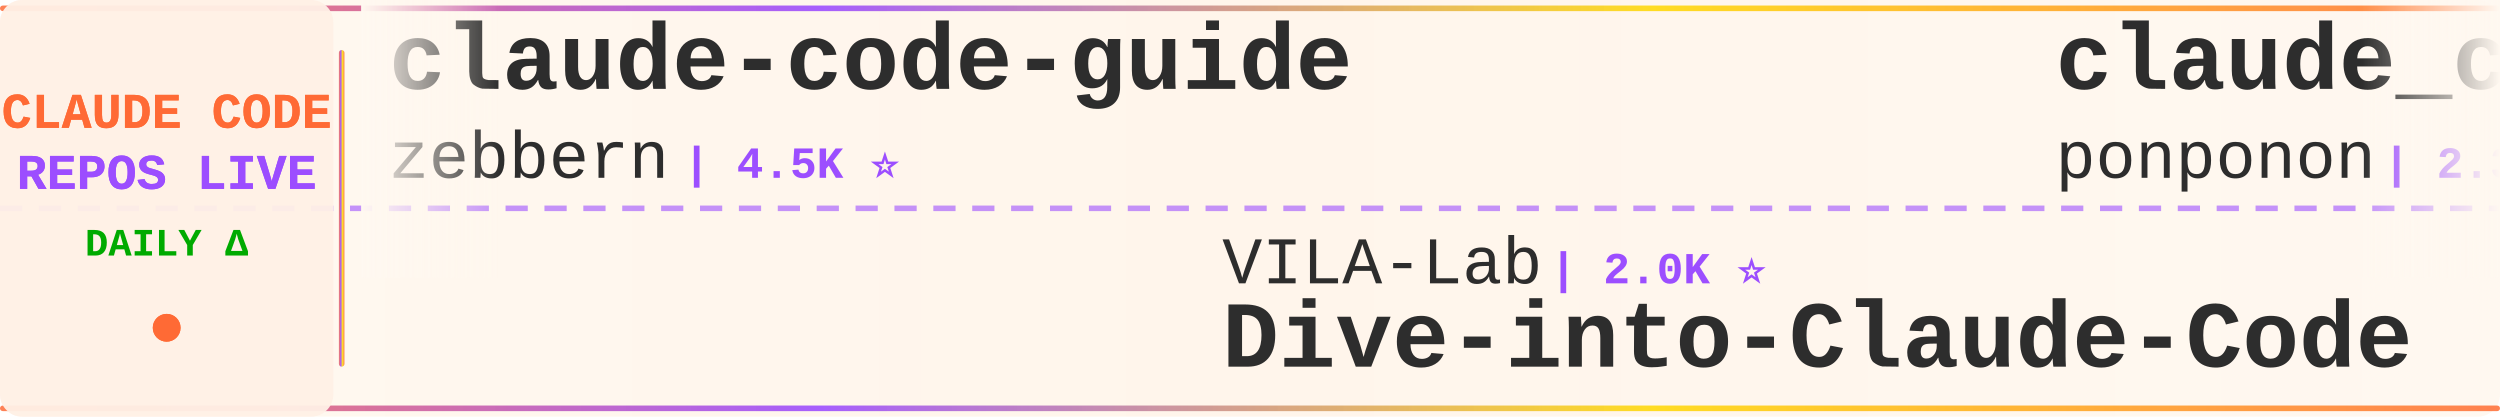
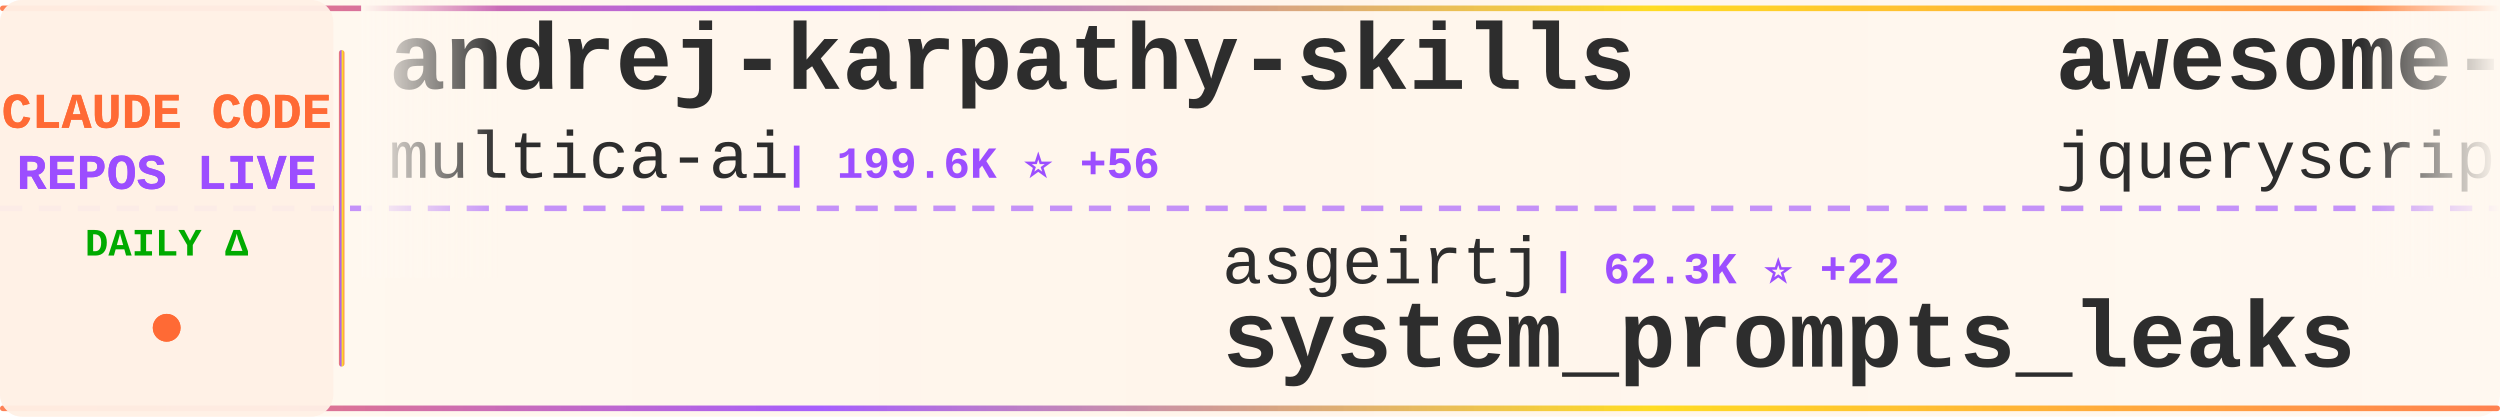
<svg xmlns="http://www.w3.org/2000/svg" width="900" height="150">
  <defs>
    <linearGradient id="tickerBg" x1="0%" y1="0%" x2="100%" y2="0%">
      <stop offset="0%" style="stop-color:#fff8f0;stop-opacity:0.98" />
      <stop offset="50%" style="stop-color:#fff5eb;stop-opacity:1" />
      <stop offset="100%" style="stop-color:#fff8f0;stop-opacity:0.98" />
    </linearGradient>
    <linearGradient id="borderGrad" x1="0%" y1="0%" x2="100%" y2="0%">
      <stop offset="0%" style="stop-color:#FF6B35;stop-opacity:0.85">
        <animate attributeName="stop-opacity" values="0.85;1;0.85" dur="2s" repeatCount="indefinite" />
      </stop>
      <stop offset="33%" style="stop-color:#9C4EFF;stop-opacity:0.9">
        <animate attributeName="stop-opacity" values="0.9;1;0.9" dur="2.2s" repeatCount="indefinite" />
      </stop>
      <stop offset="66%" style="stop-color:#FFD700;stop-opacity:0.85">
        <animate attributeName="stop-opacity" values="0.85;1;0.85" dur="1.8s" repeatCount="indefinite" />
      </stop>
      <stop offset="100%" style="stop-color:#FF6B35;stop-opacity:0.85">
        <animate attributeName="stop-opacity" values="0.85;1;0.85" dur="2s" repeatCount="indefinite" />
      </stop>
    </linearGradient>
    <filter id="textGlow">
      <feGaussianBlur stdDeviation="0.15" result="coloredBlur" />
      <feMerge>
        <feMergeNode in="coloredBlur" />
        <feMergeNode in="SourceGraphic" />
      </feMerge>
    </filter>
    <filter id="metricGlow">
      <feGaussianBlur stdDeviation="0.2" result="coloredBlur" />
      <feMerge>
        <feMergeNode in="coloredBlur" />
        <feMergeNode in="SourceGraphic" />
      </feMerge>
    </filter>
    <linearGradient id="leftFade" x1="0%" y1="0%" x2="100%" y2="0%">
      <stop offset="0%" style="stop-color:#fff8f0;stop-opacity:1" />
      <stop offset="100%" style="stop-color:#fff8f0;stop-opacity:0" />
    </linearGradient>
    <linearGradient id="rightFade" x1="0%" y1="0%" x2="100%" y2="0%">
      <stop offset="0%" style="stop-color:#fff8f0;stop-opacity:0" />
      <stop offset="100%" style="stop-color:#fff8f0;stop-opacity:1" />
    </linearGradient>
  </defs>
  <rect width="900" height="150" fill="url(#tickerBg)" rx="8" />
  <rect x="0" y="2" width="900" height="2" fill="url(#borderGrad)" rx="1" />
  <rect x="0" y="146" width="900" height="2" fill="url(#borderGrad)" rx="1" />
  <line x1="0" y1="75" x2="900" y2="75" stroke="#9C4EFF" stroke-width="2" stroke-dasharray="8 6" opacity="0.6" />
  <rect x="0" y="0" width="120" height="150" fill="#fff0e6" opacity="0.95" rx="8" />
  <text x="60" y="46" font-family="'Courier New', monospace" font-size="18" font-weight="bold" fill="#FF6B35" text-anchor="middle" filter="url(#textGlow)">
    CLAUDE CODE
  </text>
  <text x="60" y="68" font-family="'Courier New', monospace" font-size="18" font-weight="bold" fill="#9C4EFF" text-anchor="middle" filter="url(#textGlow)">
    REPOS LIVE
  </text>
  <text x="60" y="92" font-family="'Courier New', monospace" font-size="14" font-weight="bold" fill="#00aa00" text-anchor="middle">
    DAILY Δ
  </text>
  <circle cx="60" cy="118" r="5" fill="#FF6B35" filter="url(#metricGlow)">
    <animate attributeName="r" values="4;6;4" dur="1.5s" repeatCount="indefinite" />
    <animate attributeName="opacity" values="0.6;1;0.6" dur="1.5s" repeatCount="indefinite" />
  </circle>
  <rect x="122" y="18" width="2" height="114" fill="url(#borderGrad)" rx="1" />
  <clipPath id="tickerClip">
    <rect x="130" y="0" width="770" height="150" />
  </clipPath>
  <g clip-path="url(#tickerClip)">
    <g id="tickerItems">
      <animateTransform attributeName="transform" attributeType="XML" type="translate" from="0 0" to="-3000 0" dur="54s" repeatCount="indefinite" />
      <g transform="translate(0, 0)">
-         <text x="140" y="32" font-family="'Courier New', monospace" font-size="34" font-weight="bold" fill="#2d2d2d">claude-code-guide</text>
-         <text x="140" y="64" font-family="'Courier New', monospace" font-size="24" font-weight="normal" fill="#2d2d2d" opacity="1.0">zebbern</text>
-         <text x="246" y="64" font-family="'Courier New', monospace" font-size="16" font-weight="bold" fill="#9C4EFF"> | 4.5K ⭐</text>
+         <text x="140" y="32" font-family="'Courier New', monospace" font-size="34" font-weight="bold" fill="#2d2d2d">andrej-karpathy-skills</text>
+         <text x="140" y="64" font-family="'Courier New', monospace" font-size="24" font-weight="normal" fill="#2d2d2d" opacity="1.0">multica-ai</text>
+         <text x="282" y="64" font-family="'Courier New', monospace" font-size="16" font-weight="bold" fill="#9C4EFF"> | 199.6K ⭐ +56</text>
      </g>
      <g transform="translate(300, 0)">
-         <text x="140" y="102" font-family="'Courier New', monospace" font-size="24" font-weight="normal" fill="#2d2d2d" opacity="1.0">VILA-Lab</text>
-         <text x="258" y="102" font-family="'Courier New', monospace" font-size="16" font-weight="bold" fill="#9C4EFF"> | 2.0K ⭐</text>
-         <text x="140" y="132" font-family="'Courier New', monospace" font-size="34" font-weight="bold" fill="#2d2d2d">Dive-into-Claude-Code</text>
+         <text x="140" y="102" font-family="'Courier New', monospace" font-size="24" font-weight="normal" fill="#2d2d2d" opacity="1.0">asgeirtj</text>
+         <text x="258" y="102" font-family="'Courier New', monospace" font-size="16" font-weight="bold" fill="#9C4EFF"> | 62.3K ⭐ +22</text>
+         <text x="140" y="132" font-family="'Courier New', monospace" font-size="34" font-weight="bold" fill="#2d2d2d">system_prompts_leaks</text>
      </g>
      <g transform="translate(600, 0)">
-         <text x="140" y="32" font-family="'Courier New', monospace" font-size="34" font-weight="bold" fill="#2d2d2d">claude_code_src</text>
-         <text x="140" y="64" font-family="'Courier New', monospace" font-size="24" font-weight="normal" fill="#2d2d2d" opacity="1.0">ponponon</text>
-         <text x="258" y="64" font-family="'Courier New', monospace" font-size="16" font-weight="bold" fill="#9C4EFF"> | 2.3K ⭐</text>
+         <text x="140" y="32" font-family="'Courier New', monospace" font-size="34" font-weight="bold" fill="#2d2d2d">awesome-claude-code</text>
+         <text x="140" y="64" font-family="'Courier New', monospace" font-size="24" font-weight="normal" fill="#2d2d2d" opacity="1.0">jqueryscript</text>
+         <text x="306" y="64" font-family="'Courier New', monospace" font-size="16" font-weight="bold" fill="#9C4EFF"> | 487 ⭐</text>
      </g>
      <g transform="translate(900, 0)">
-         <text x="140" y="102" font-family="'Courier New', monospace" font-size="24" font-weight="normal" fill="#2d2d2d" opacity="1.0">ykdojo</text>
-         <text x="234" y="102" font-family="'Courier New', monospace" font-size="16" font-weight="bold" fill="#9C4EFF"> | 9.5K ⭐ +2</text>
-         <text x="140" y="132" font-family="'Courier New', monospace" font-size="34" font-weight="bold" fill="#2d2d2d">claude-code-tips</text>
+         <text x="140" y="102" font-family="'Courier New', monospace" font-size="24" font-weight="normal" fill="#2d2d2d" opacity="1.0">anthropics</text>
+         <text x="282" y="102" font-family="'Courier New', monospace" font-size="16" font-weight="bold" fill="#9C4EFF"> | 5.8K ⭐ +3</text>
+         <text x="140" y="132" font-family="'Courier New', monospace" font-size="34" font-weight="bold" fill="#2d2d2d">claude-code-security-rev...</text>
      </g>
      <g transform="translate(1200, 0)">
-         <text x="140" y="32" font-family="'Courier New', monospace" font-size="34" font-weight="bold" fill="#2d2d2d">Claude-Code-Source-Study</text>
-         <text x="140" y="64" font-family="'Courier New', monospace" font-size="24" font-weight="normal" fill="#2d2d2d" opacity="1.0">luyao618</text>
-         <text x="258" y="64" font-family="'Courier New', monospace" font-size="16" font-weight="bold" fill="#9C4EFF"> | 1.6K ⭐</text>
+         <text x="140" y="32" font-family="'Courier New', monospace" font-size="34" font-weight="bold" fill="#2d2d2d">Claude-code</text>
+         <text x="140" y="64" font-family="'Courier New', monospace" font-size="24" font-weight="normal" fill="#2d2d2d" opacity="1.0">zstmfhy</text>
+         <text x="246" y="64" font-family="'Courier New', monospace" font-size="16" font-weight="bold" fill="#9C4EFF"> | 190 ⭐</text>
      </g>
      <g transform="translate(1500, 0)">
-         <text x="140" y="102" font-family="'Courier New', monospace" font-size="24" font-weight="normal" fill="#2d2d2d" opacity="1.0">pengchengneo</text>
-         <text x="306" y="102" font-family="'Courier New', monospace" font-size="16" font-weight="bold" fill="#9C4EFF"> | 1.7K ⭐</text>
-         <text x="140" y="132" font-family="'Courier New', monospace" font-size="34" font-weight="bold" fill="#2d2d2d">Claude-Code</text>
+         <text x="140" y="102" font-family="'Courier New', monospace" font-size="24" font-weight="normal" fill="#2d2d2d" opacity="1.0">RichardAtCT</text>
+         <text x="294" y="102" font-family="'Courier New', monospace" font-size="16" font-weight="bold" fill="#9C4EFF"> | 2.7K ⭐ +2</text>
+         <text x="140" y="132" font-family="'Courier New', monospace" font-size="34" font-weight="bold" fill="#2d2d2d">claude-code-telegram</text>
      </g>
      <g transform="translate(1800, 0)">
-         <text x="140" y="32" font-family="'Courier New', monospace" font-size="34" font-weight="bold" fill="#2d2d2d">claude-code-security-rev...</text>
-         <text x="140" y="64" font-family="'Courier New', monospace" font-size="24" font-weight="normal" fill="#2d2d2d" opacity="1.0">anthropics</text>
-         <text x="282" y="64" font-family="'Courier New', monospace" font-size="16" font-weight="bold" fill="#9C4EFF"> | 5.8K ⭐ +2</text>
+         <text x="140" y="32" font-family="'Courier New', monospace" font-size="34" font-weight="bold" fill="#2d2d2d">claude-code-video-toolki...</text>
+         <text x="140" y="64" font-family="'Courier New', monospace" font-size="24" font-weight="normal" fill="#2d2d2d" opacity="1.0">digitalsamba</text>
+         <text x="306" y="64" font-family="'Courier New', monospace" font-size="16" font-weight="bold" fill="#9C4EFF"> | 1.9K ⭐</text>
      </g>
      <g transform="translate(2100, 0)">
-         <text x="140" y="102" font-family="'Courier New', monospace" font-size="24" font-weight="normal" fill="#2d2d2d" opacity="1.0">xu-xiang</text>
-         <text x="258" y="102" font-family="'Courier New', monospace" font-size="16" font-weight="bold" fill="#9C4EFF"> | 1.8K ⭐</text>
-         <text x="140" y="132" font-family="'Courier New', monospace" font-size="34" font-weight="bold" fill="#2d2d2d">everything-claude-code-z...</text>
+         <text x="140" y="102" font-family="'Courier New', monospace" font-size="24" font-weight="normal" fill="#2d2d2d" opacity="1.0">andrew-kramer-inno</text>
+         <text x="378" y="102" font-family="'Courier New', monospace" font-size="16" font-weight="bold" fill="#9C4EFF"> | 593 ⭐</text>
+         <text x="140" y="132" font-family="'Courier New', monospace" font-size="34" font-weight="bold" fill="#2d2d2d">claude-code-source-build</text>
      </g>
      <g transform="translate(2400, 0)">
-         <text x="140" y="32" font-family="'Courier New', monospace" font-size="34" font-weight="bold" fill="#2d2d2d">edmunds-claude-code</text>
-         <text x="140" y="64" font-family="'Courier New', monospace" font-size="24" font-weight="normal" fill="#2d2d2d" opacity="1.0">edmund-io</text>
-         <text x="270" y="64" font-family="'Courier New', monospace" font-size="16" font-weight="bold" fill="#9C4EFF"> | 1.5K ⭐ +1</text>
+         <text x="140" y="32" font-family="'Courier New', monospace" font-size="34" font-weight="bold" fill="#2d2d2d">claude-code-system-promp...</text>
+         <text x="140" y="64" font-family="'Courier New', monospace" font-size="24" font-weight="normal" fill="#2d2d2d" opacity="1.0">Piebald-AI</text>
+         <text x="282" y="64" font-family="'Courier New', monospace" font-size="16" font-weight="bold" fill="#9C4EFF"> | 12.2K ⭐ +5</text>
      </g>
      <g transform="translate(2700, 0)">
-         <text x="140" y="102" font-family="'Courier New', monospace" font-size="24" font-weight="normal" fill="#2d2d2d" opacity="1.0">Cranot</text>
-         <text x="234" y="102" font-family="'Courier New', monospace" font-size="16" font-weight="bold" fill="#9C4EFF"> | 2.9K ⭐</text>
-         <text x="140" y="132" font-family="'Courier New', monospace" font-size="34" font-weight="bold" fill="#2d2d2d">claude-code-guide</text>
+         <text x="140" y="102" font-family="'Courier New', monospace" font-size="24" font-weight="normal" fill="#2d2d2d" opacity="1.0">repowise-dev</text>
+         <text x="306" y="102" font-family="'Courier New', monospace" font-size="16" font-weight="bold" fill="#9C4EFF"> | 1.2K ⭐</text>
+         <text x="140" y="132" font-family="'Courier New', monospace" font-size="34" font-weight="bold" fill="#2d2d2d">claude-code-prompts</text>
      </g>
      <g transform="translate(3000, 0)">
-         <text x="140" y="32" font-family="'Courier New', monospace" font-size="34" font-weight="bold" fill="#2d2d2d">claude-code-guide</text>
-         <text x="140" y="64" font-family="'Courier New', monospace" font-size="24" font-weight="normal" fill="#2d2d2d" opacity="1.0">zebbern</text>
-         <text x="246" y="64" font-family="'Courier New', monospace" font-size="16" font-weight="bold" fill="#9C4EFF"> | 4.5K ⭐</text>
+         <text x="140" y="32" font-family="'Courier New', monospace" font-size="34" font-weight="bold" fill="#2d2d2d">andrej-karpathy-skills</text>
+         <text x="140" y="64" font-family="'Courier New', monospace" font-size="24" font-weight="normal" fill="#2d2d2d" opacity="1.0">multica-ai</text>
+         <text x="282" y="64" font-family="'Courier New', monospace" font-size="16" font-weight="bold" fill="#9C4EFF"> | 199.6K ⭐ +56</text>
      </g>
      <g transform="translate(3300, 0)">
-         <text x="140" y="102" font-family="'Courier New', monospace" font-size="24" font-weight="normal" fill="#2d2d2d" opacity="1.0">VILA-Lab</text>
-         <text x="258" y="102" font-family="'Courier New', monospace" font-size="16" font-weight="bold" fill="#9C4EFF"> | 2.0K ⭐</text>
-         <text x="140" y="132" font-family="'Courier New', monospace" font-size="34" font-weight="bold" fill="#2d2d2d">Dive-into-Claude-Code</text>
+         <text x="140" y="102" font-family="'Courier New', monospace" font-size="24" font-weight="normal" fill="#2d2d2d" opacity="1.0">asgeirtj</text>
+         <text x="258" y="102" font-family="'Courier New', monospace" font-size="16" font-weight="bold" fill="#9C4EFF"> | 62.3K ⭐ +22</text>
+         <text x="140" y="132" font-family="'Courier New', monospace" font-size="34" font-weight="bold" fill="#2d2d2d">system_prompts_leaks</text>
      </g>
      <g transform="translate(3600, 0)">
-         <text x="140" y="32" font-family="'Courier New', monospace" font-size="34" font-weight="bold" fill="#2d2d2d">claude_code_src</text>
-         <text x="140" y="64" font-family="'Courier New', monospace" font-size="24" font-weight="normal" fill="#2d2d2d" opacity="1.0">ponponon</text>
-         <text x="258" y="64" font-family="'Courier New', monospace" font-size="16" font-weight="bold" fill="#9C4EFF"> | 2.3K ⭐</text>
+         <text x="140" y="32" font-family="'Courier New', monospace" font-size="34" font-weight="bold" fill="#2d2d2d">awesome-claude-code</text>
+         <text x="140" y="64" font-family="'Courier New', monospace" font-size="24" font-weight="normal" fill="#2d2d2d" opacity="1.0">jqueryscript</text>
+         <text x="306" y="64" font-family="'Courier New', monospace" font-size="16" font-weight="bold" fill="#9C4EFF"> | 487 ⭐</text>
      </g>
      <g transform="translate(3900, 0)">
-         <text x="140" y="102" font-family="'Courier New', monospace" font-size="24" font-weight="normal" fill="#2d2d2d" opacity="1.0">ykdojo</text>
-         <text x="234" y="102" font-family="'Courier New', monospace" font-size="16" font-weight="bold" fill="#9C4EFF"> | 9.5K ⭐ +2</text>
-         <text x="140" y="132" font-family="'Courier New', monospace" font-size="34" font-weight="bold" fill="#2d2d2d">claude-code-tips</text>
+         <text x="140" y="102" font-family="'Courier New', monospace" font-size="24" font-weight="normal" fill="#2d2d2d" opacity="1.0">anthropics</text>
+         <text x="282" y="102" font-family="'Courier New', monospace" font-size="16" font-weight="bold" fill="#9C4EFF"> | 5.8K ⭐ +3</text>
+         <text x="140" y="132" font-family="'Courier New', monospace" font-size="34" font-weight="bold" fill="#2d2d2d">claude-code-security-rev...</text>
      </g>
    </g>
  </g>
  <rect x="130" y="0" width="50" height="100" fill="url(#leftFade)" />
  <rect x="850" y="0" width="50" height="100" fill="url(#rightFade)" />
</svg>
